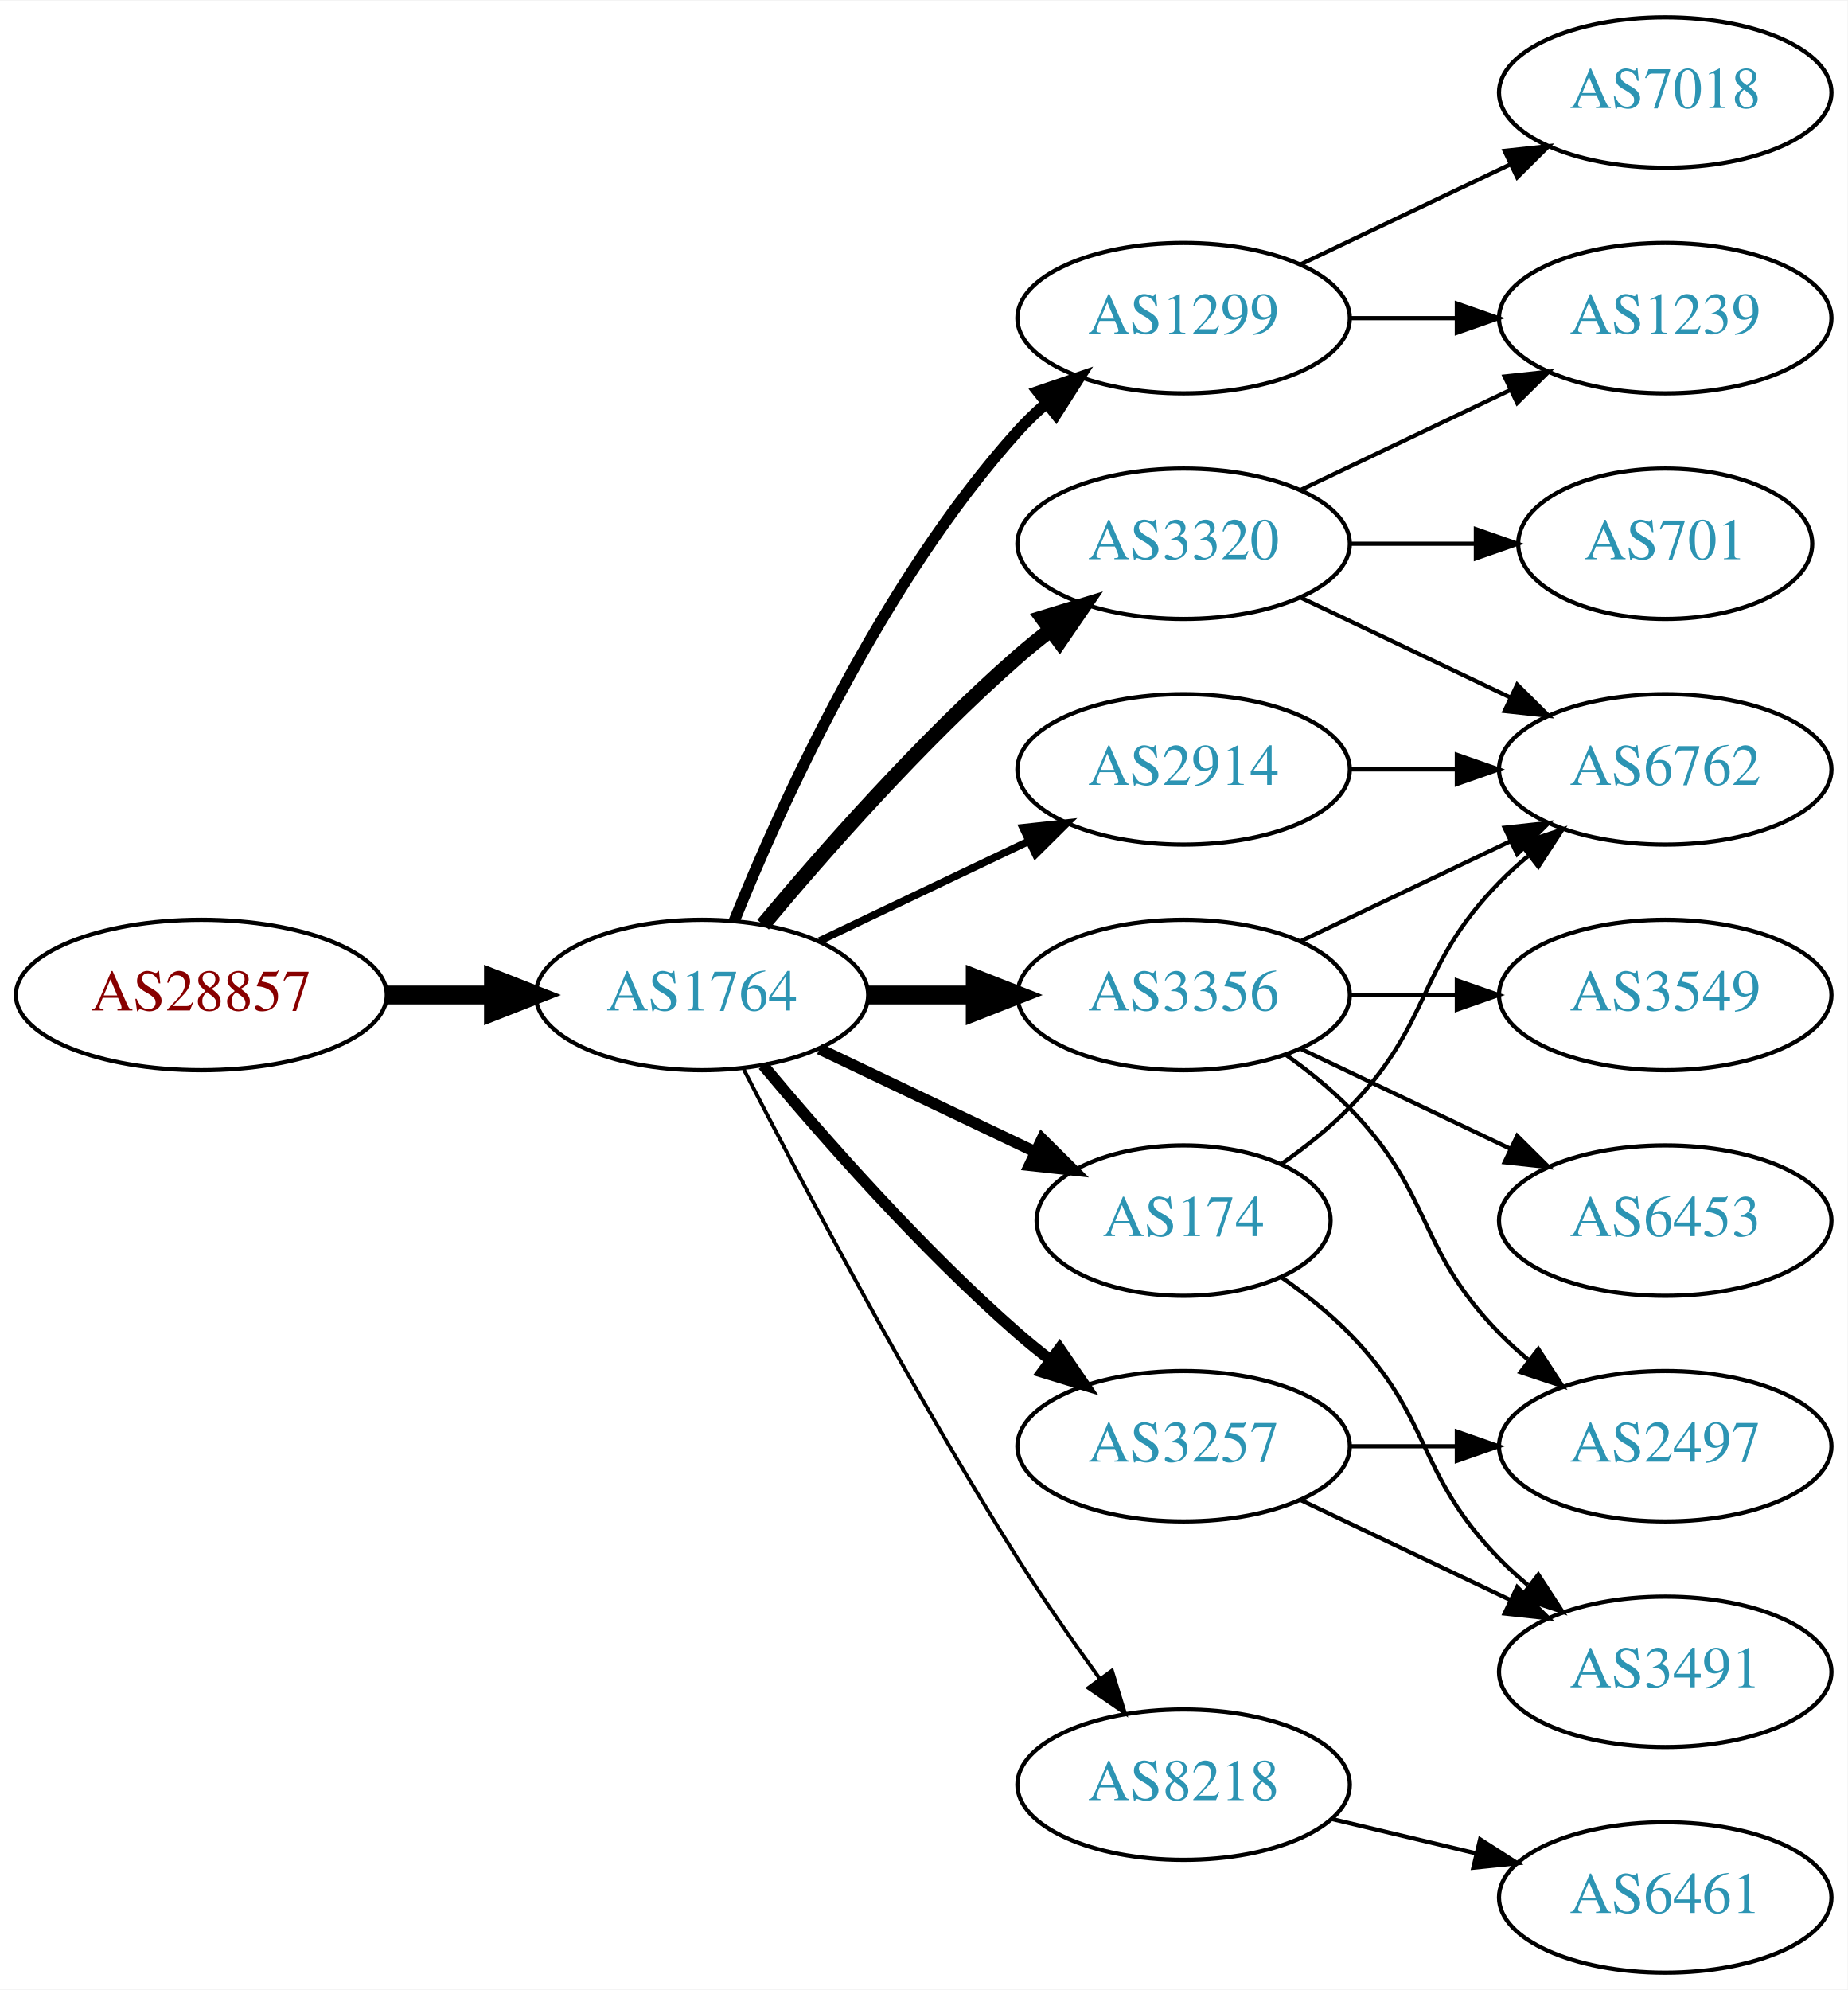
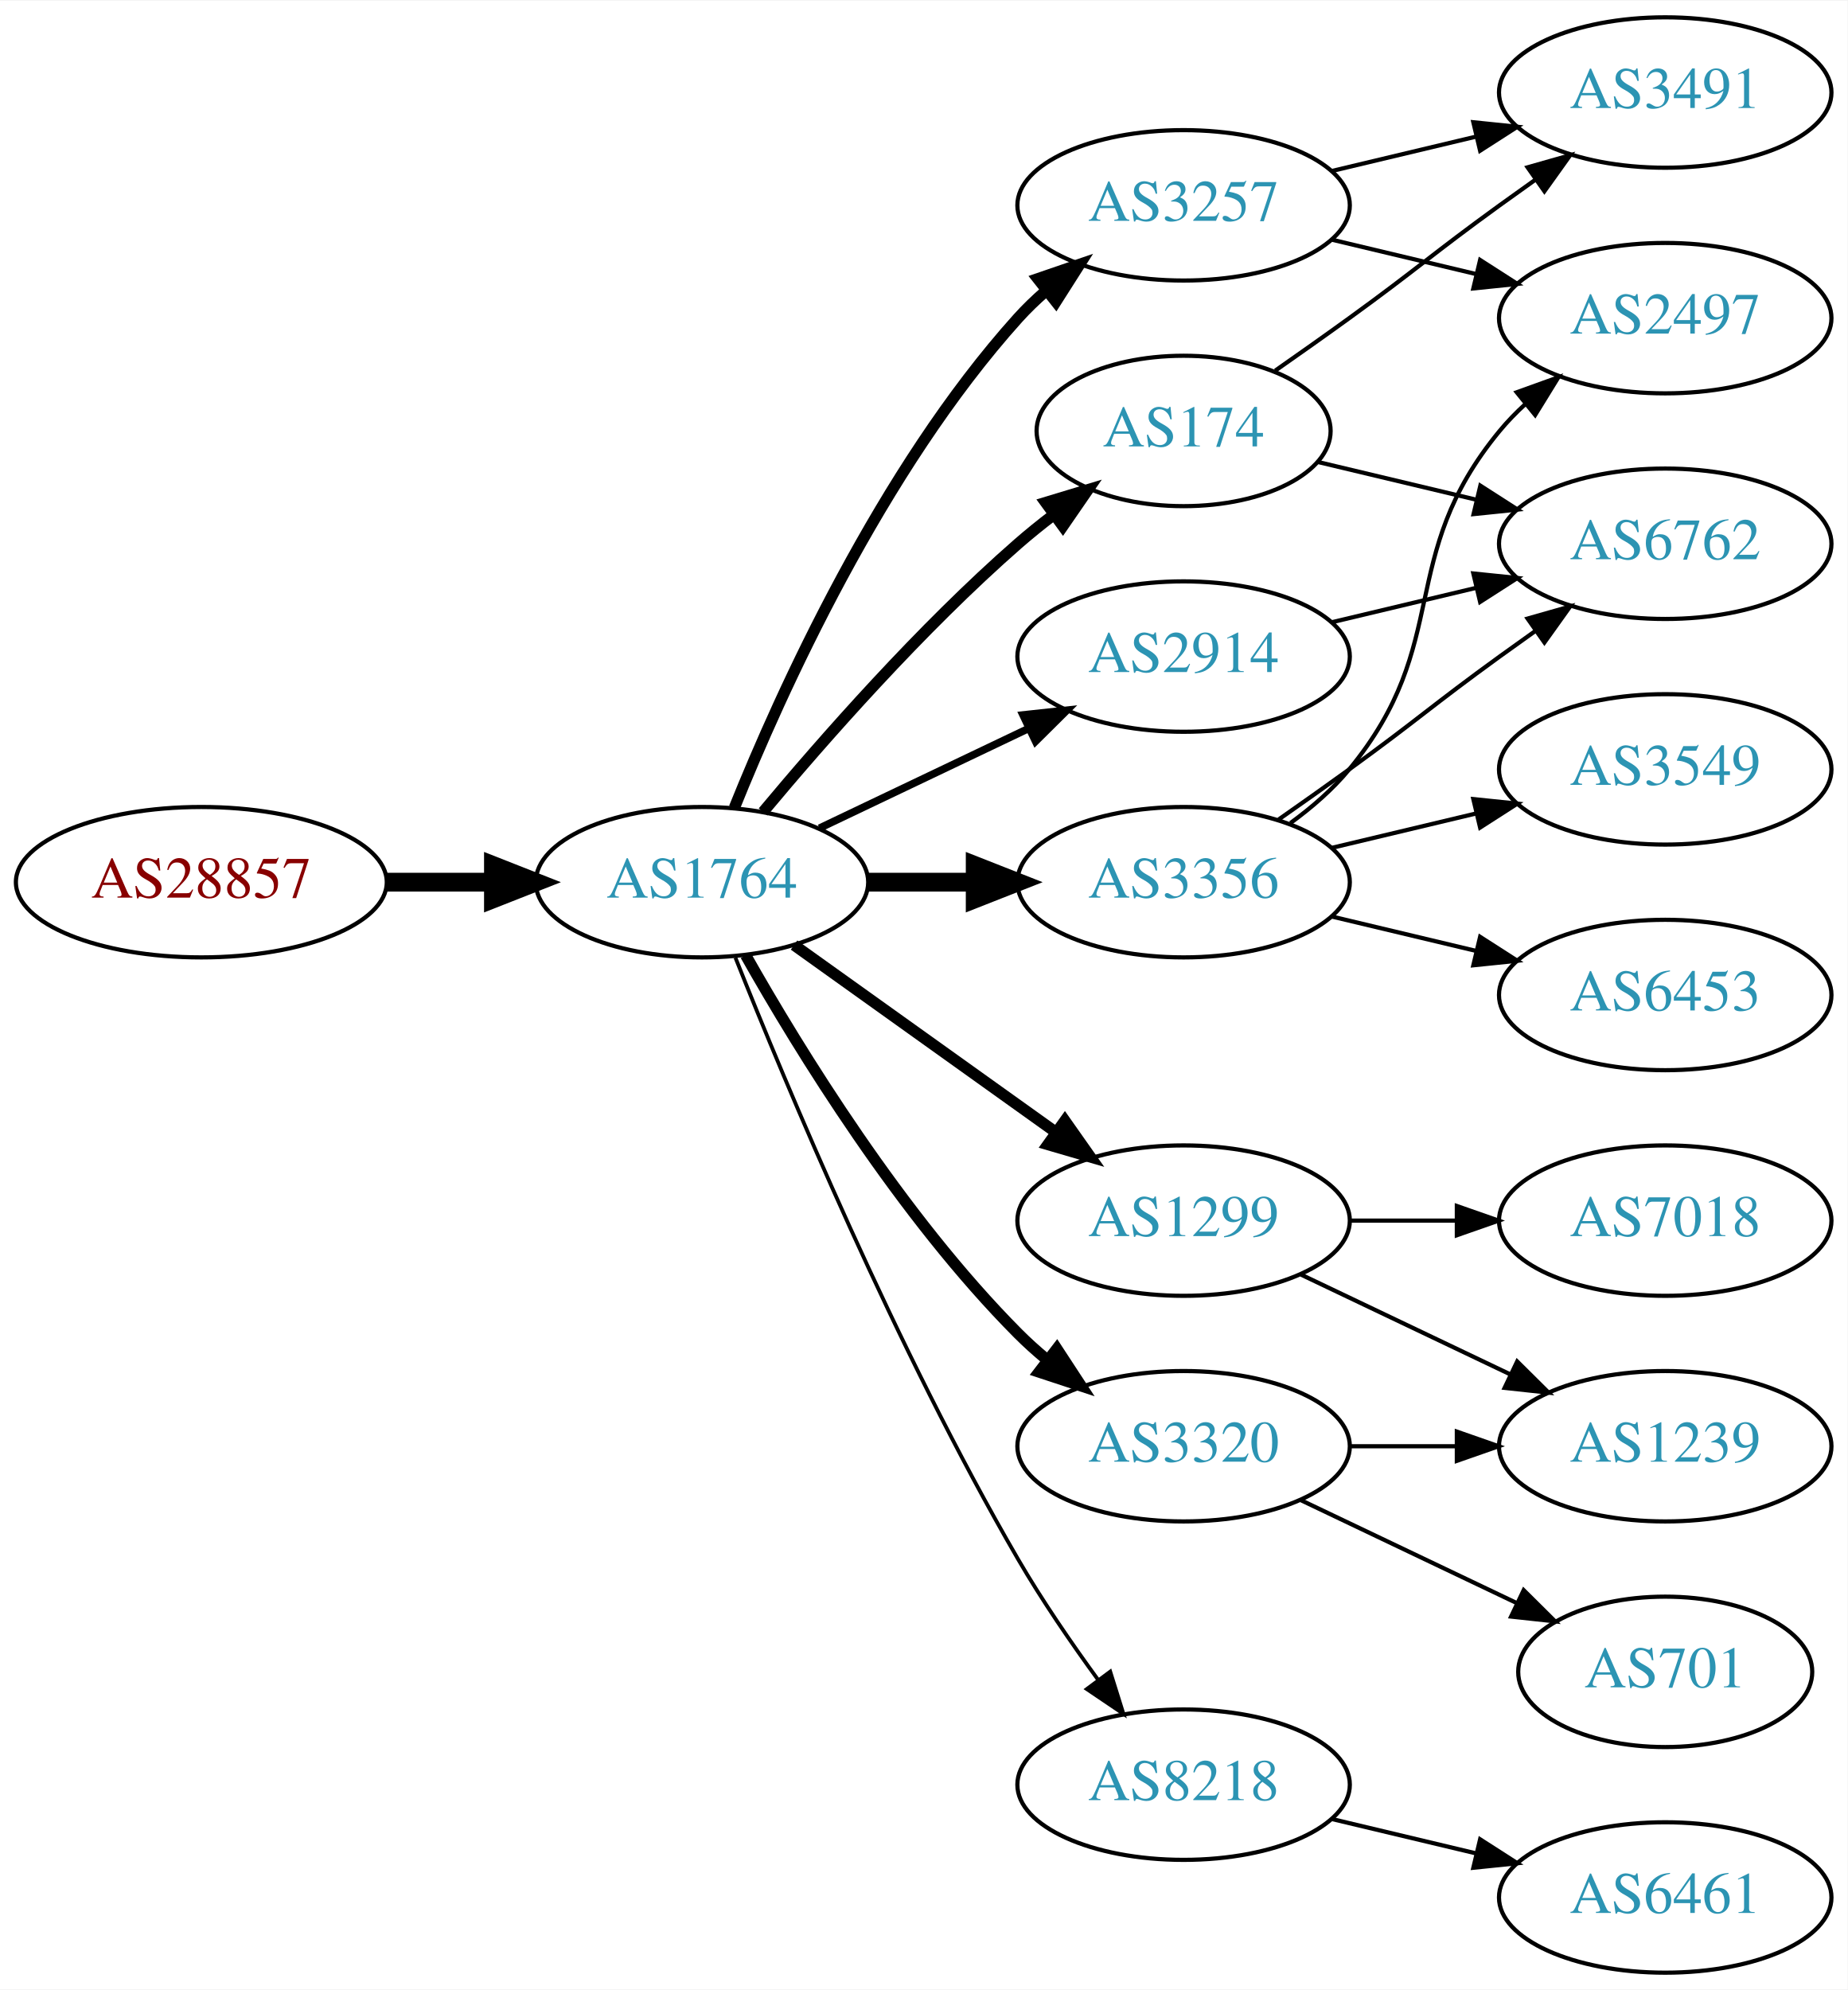
<svg xmlns="http://www.w3.org/2000/svg" xmlns:xlink="http://www.w3.org/1999/xlink" width="442pt" height="476pt" viewBox="0.00 0.00 442.27 476.00">
  <g id="graph0" class="graph" transform="scale(1 1) rotate(0) translate(4 472)">
    <polygon fill="white" stroke="none" points="-4,4 -4,-472 438.271,-472 438.271,4 -4,4" />
    <g id="node1" class="node">
      <g id="a_node1">
        <a xlink:href="/asn/28857" xlink:title="AS28857 ~ DXC Technology Austria GmbH [AT]">
-           <ellipse fill="#ffffff" stroke="black" cx="44.196" cy="-234" rx="44.393" ry="18" />
-           <text text-anchor="middle" x="44.196" y="-230.3" font-family="Times,serif" font-size="14.00" fill="#880000">AS28857</text>
+           <ellipse fill="#ffffff" stroke="black" cx="44.196" cy="-261" rx="44.393" ry="18" />
+           <text text-anchor="middle" x="44.196" y="-257.3" font-family="Times,serif" font-size="14.00" fill="#880000">AS28857</text>
        </a>
      </g>
    </g>
    <g id="node2" class="node">
      <g id="a_node2">
        <a xlink:href="/asn/1764" xlink:title="AS1764 ~ NEXTLAYER-AS [AT]">
-           <ellipse fill="#ffffff" stroke="black" cx="164.039" cy="-234" rx="39.794" ry="18" />
-           <text text-anchor="middle" x="164.039" y="-230.3" font-family="Times,serif" font-size="14.00" fill="#2c94b3">AS1764</text>
+           <ellipse fill="#ffffff" stroke="black" cx="164.039" cy="-261" rx="39.794" ry="18" />
+           <text text-anchor="middle" x="164.039" y="-257.3" font-family="Times,serif" font-size="14.00" fill="#2c94b3">AS1764</text>
        </a>
      </g>
    </g>
    <g id="edge1" class="edge">
-       <path fill="none" stroke="black" stroke-width="4.5" d="M88.407,-234C96.72,-234 105.482,-234 113.965,-234" />
-       <polygon fill="black" stroke="black" stroke-width="4.5" points="114.123,-237.938 124.123,-234 114.123,-230.063 114.123,-237.938" />
+       <path fill="none" stroke="black" stroke-width="4.5" d="M88.407,-261C96.72,-261 105.482,-261 113.965,-261" />
+       <polygon fill="black" stroke="black" stroke-width="4.5" points="114.123,-264.938 124.123,-261 114.123,-257.063 114.123,-264.938" />
    </g>
    <g id="node3" class="node">
      <g id="a_node3">
-         <a xlink:href="/asn/1299" xlink:title="AS1299 ~ Telia Carrier [EU]">
-           <ellipse fill="#ffffff" stroke="black" cx="279.332" cy="-396" rx="39.794" ry="18" />
-           <text text-anchor="middle" x="279.332" y="-392.3" font-family="Times,serif" font-size="14.00" fill="#2c94b3">AS1299</text>
+         <a xlink:href="/asn/3257" xlink:title="AS3257 ~ GTT [DE]">
+           <ellipse fill="#ffffff" stroke="black" cx="279.332" cy="-423" rx="39.794" ry="18" />
+           <text text-anchor="middle" x="279.332" y="-419.3" font-family="Times,serif" font-size="14.00" fill="#2c94b3">AS3257</text>
        </a>
      </g>
    </g>
    <g id="edge2" class="edge">
-       <path fill="none" stroke="black" stroke-width="2.7" d="M171.786,-251.787C182.837,-279.243 206.891,-332.578 239.685,-369 241.688,-371.224 243.906,-373.363 246.239,-375.397" />
-       <polygon fill="black" stroke="black" stroke-width="2.7" points="244.437,-378.433 254.458,-381.873 248.769,-372.935 244.437,-378.433" />
+       <path fill="none" stroke="black" stroke-width="2.7" d="M171.786,-278.787C182.837,-306.243 206.891,-359.578 239.685,-396 241.688,-398.224 243.906,-400.363 246.239,-402.397" />
+       <polygon fill="black" stroke="black" stroke-width="2.7" points="244.437,-405.433 254.458,-408.873 248.769,-399.935 244.437,-405.433" />
    </g>
    <g id="node4" class="node">
      <g id="a_node4">
-         <a xlink:href="/asn/3356" xlink:title="AS3356 ~ Level 3 Parent, LLC [US]">
-           <ellipse fill="#ffffff" stroke="black" cx="279.332" cy="-234" rx="39.794" ry="18" />
-           <text text-anchor="middle" x="279.332" y="-230.3" font-family="Times,serif" font-size="14.00" fill="#2c94b3">AS3356</text>
+         <a xlink:href="/asn/2914" xlink:title="AS2914 ~ NTT America, Inc. [US]">
+           <ellipse fill="#ffffff" stroke="black" cx="279.332" cy="-315" rx="39.794" ry="18" />
+           <text text-anchor="middle" x="279.332" y="-311.3" font-family="Times,serif" font-size="14.00" fill="#2c94b3">AS2914</text>
        </a>
      </g>
    </g>
    <g id="edge3" class="edge">
-       <path fill="none" stroke="black" stroke-width="4.5" d="M203.711,-234C211.914,-234 220.678,-234 229.21,-234" />
-       <polygon fill="black" stroke="black" stroke-width="4.5" points="229.449,-237.938 239.449,-234 229.449,-230.063 229.449,-237.938" />
+       <path fill="none" stroke="black" stroke-width="1.8" d="M192.175,-273.934C207.169,-281.081 225.99,-290.052 242.213,-297.785" />
+       <polygon fill="black" stroke="black" stroke-width="1.8" points="240.884,-301.028 251.417,-302.171 243.895,-294.709 240.884,-301.028" />
    </g>
    <g id="node5" class="node">
      <g id="a_node5">
-         <a xlink:href="/asn/3320" xlink:title="AS3320 ~ DTAG [DE]">
-           <ellipse fill="#ffffff" stroke="black" cx="279.332" cy="-342" rx="39.794" ry="18" />
-           <text text-anchor="middle" x="279.332" y="-338.3" font-family="Times,serif" font-size="14.00" fill="#2c94b3">AS3320</text>
+         <a xlink:href="/asn/174" xlink:title="AS174 ~ Cogent Communications [US]">
+           <ellipse fill="#ffffff" stroke="black" cx="279.332" cy="-369" rx="35.194" ry="18" />
+           <text text-anchor="middle" x="279.332" y="-365.3" font-family="Times,serif" font-size="14.00" fill="#2c94b3">AS174</text>
        </a>
      </g>
    </g>
    <g id="edge4" class="edge">
-       <path fill="none" stroke="black" stroke-width="3.6" d="M178.669,-250.817C192.951,-267.929 216.498,-294.745 239.685,-315 242.151,-317.154 244.789,-319.294 247.487,-321.372" />
-       <polygon fill="black" stroke="black" stroke-width="3.6" points="245.512,-324.264 255.641,-327.37 249.66,-318.625 245.512,-324.264" />
+       <path fill="none" stroke="black" stroke-width="2.7" d="M178.669,-277.817C192.951,-294.929 216.498,-321.745 239.685,-342 242.355,-344.332 245.228,-346.648 248.158,-348.886" />
+       <polygon fill="black" stroke="black" stroke-width="2.7" points="246.309,-351.87 256.449,-354.939 250.436,-346.216 246.309,-351.87" />
    </g>
    <g id="node6" class="node">
      <g id="a_node6">
+         <a xlink:href="/asn/1299" xlink:title="AS1299 ~ Telia Carrier [EU]">
+           <ellipse fill="#ffffff" stroke="black" cx="279.332" cy="-180" rx="39.794" ry="18" />
+           <text text-anchor="middle" x="279.332" y="-176.3" font-family="Times,serif" font-size="14.00" fill="#2c94b3">AS1299</text>
+         </a>
+       </g>
+     </g>
+     <g id="edge5" class="edge">
+       <path fill="none" stroke="black" stroke-width="2.7" d="M186.083,-245.954C203.697,-233.361 229.036,-215.245 248.701,-201.184" />
+       <polygon fill="black" stroke="black" stroke-width="2.7" points="250.917,-203.903 257.016,-195.24 246.845,-198.209 250.917,-203.903" />
+     </g>
+     <g id="node7" class="node">
+       <g id="a_node7">
+         <a xlink:href="/asn/3320" xlink:title="AS3320 ~ DTAG [DE]">
+           <ellipse fill="#ffffff" stroke="black" cx="279.332" cy="-126" rx="39.794" ry="18" />
+           <text text-anchor="middle" x="279.332" y="-122.3" font-family="Times,serif" font-size="14.00" fill="#2c94b3">AS3320</text>
+         </a>
+       </g>
+     </g>
+     <g id="edge6" class="edge">
+       <path fill="none" stroke="black" stroke-width="2.7" d="M174.498,-243.51C187.28,-220.904 211.712,-181.114 239.685,-153 241.796,-150.879 244.092,-148.812 246.477,-146.829" />
+       <polygon fill="black" stroke="black" stroke-width="2.7" points="248.993,-149.31 254.793,-140.444 244.73,-143.758 248.993,-149.31" />
+     </g>
+     <g id="node8" class="node">
+       <g id="a_node8">
+         <a xlink:href="/asn/3356" xlink:title="AS3356 ~ Level 3 Parent, LLC [US]">
+           <ellipse fill="#ffffff" stroke="black" cx="279.332" cy="-261" rx="39.794" ry="18" />
+           <text text-anchor="middle" x="279.332" y="-257.3" font-family="Times,serif" font-size="14.00" fill="#2c94b3">AS3356</text>
+         </a>
+       </g>
+     </g>
+     <g id="edge7" class="edge">
+       <path fill="none" stroke="black" stroke-width="4.5" d="M203.711,-261C211.914,-261 220.678,-261 229.21,-261" />
+       <polygon fill="black" stroke="black" stroke-width="4.5" points="229.449,-264.938 239.449,-261 229.449,-257.063 229.449,-264.938" />
+     </g>
+     <g id="node9" class="node">
+       <g id="a_node9">
        <a xlink:href="/asn/8218" xlink:title="AS8218 ~ legacy Neotelecoms [FR]">
          <ellipse fill="#ffffff" stroke="black" cx="279.332" cy="-45" rx="39.794" ry="18" />
          <text text-anchor="middle" x="279.332" y="-41.3" font-family="Times,serif" font-size="14.00" fill="#2c94b3">AS8218</text>
        </a>
      </g>
    </g>
-     <g id="edge5" class="edge">
-       <path fill="none" stroke="black" stroke-width="0.9" d="M174.065,-216.148C187.501,-189.945 213.95,-139.763 239.685,-99 245.748,-89.396 252.868,-79.187 259.333,-70.261" />
-       <polygon fill="black" stroke="black" stroke-width="0.9" points="262.185,-72.291 265.276,-62.157 256.54,-68.152 262.185,-72.291" />
-     </g>
-     <g id="node7" class="node">
-       <g id="a_node7">
-         <a xlink:href="/asn/174" xlink:title="AS174 ~ Cogent Communications [US]">
-           <ellipse fill="#ffffff" stroke="black" cx="279.332" cy="-180" rx="35.194" ry="18" />
-           <text text-anchor="middle" x="279.332" y="-176.3" font-family="Times,serif" font-size="14.00" fill="#2c94b3">AS174</text>
-         </a>
-       </g>
-     </g>
-     <g id="edge6" class="edge">
-       <path fill="none" stroke="black" stroke-width="2.7" d="M192.175,-221.066C207.607,-213.71 227.092,-204.423 243.628,-196.541" />
-       <polygon fill="black" stroke="black" stroke-width="2.7" points="245.448,-199.551 252.969,-192.089 242.436,-193.232 245.448,-199.551" />
-     </g>
-     <g id="node8" class="node">
-       <g id="a_node8">
-         <a xlink:href="/asn/3257" xlink:title="AS3257 ~ GTT [DE]">
-           <ellipse fill="#ffffff" stroke="black" cx="279.332" cy="-126" rx="39.794" ry="18" />
-           <text text-anchor="middle" x="279.332" y="-122.3" font-family="Times,serif" font-size="14.00" fill="#2c94b3">AS3257</text>
-         </a>
-       </g>
-     </g>
-     <g id="edge7" class="edge">
-       <path fill="none" stroke="black" stroke-width="2.7" d="M178.669,-217.183C192.951,-200.071 216.498,-173.255 239.685,-153 242.151,-150.846 244.789,-148.706 247.487,-146.628" />
-       <polygon fill="black" stroke="black" stroke-width="2.7" points="249.66,-149.375 255.641,-140.63 245.512,-143.736 249.66,-149.375" />
-     </g>
-     <g id="node9" class="node">
-       <g id="a_node9">
-         <a xlink:href="/asn/2914" xlink:title="AS2914 ~ NTT America, Inc. [US]">
-           <ellipse fill="#ffffff" stroke="black" cx="279.332" cy="-288" rx="39.794" ry="18" />
-           <text text-anchor="middle" x="279.332" y="-284.3" font-family="Times,serif" font-size="14.00" fill="#2c94b3">AS2914</text>
-         </a>
-       </g>
-     </g>
    <g id="edge8" class="edge">
-       <path fill="none" stroke="black" stroke-width="1.8" d="M192.175,-246.934C207.169,-254.081 225.99,-263.052 242.213,-270.785" />
-       <polygon fill="black" stroke="black" stroke-width="1.8" points="240.884,-274.028 251.417,-275.171 243.895,-267.709 240.884,-274.028" />
-     </g>
-     <g id="node14" class="node">
-       <g id="a_node14">
-         <a xlink:href="/asn/7018" xlink:title="AS7018 ~ AT&amp;T Services, Inc. [US]">
-           <ellipse fill="#ffffff" stroke="black" cx="394.625" cy="-450" rx="39.794" ry="18" />
-           <text text-anchor="middle" x="394.625" y="-446.3" font-family="Times,serif" font-size="14.00" fill="#2c94b3">AS7018</text>
-         </a>
-       </g>
-     </g>
-     <g id="edge13" class="edge">
-       <path fill="none" stroke="black" d="M307.468,-408.934C322.462,-416.081 341.283,-425.052 357.506,-432.785" />
-       <polygon fill="black" stroke="black" points="356.177,-436.028 366.71,-437.171 359.188,-429.709 356.177,-436.028" />
+       <path fill="none" stroke="black" stroke-width="0.9" d="M172.042,-242.949C184.169,-212.43 210.587,-149.067 239.685,-99 245.392,-89.181 252.43,-78.922 258.929,-70.016" />
+       <polygon fill="black" stroke="black" stroke-width="0.9" points="261.77,-72.061 264.934,-61.95 256.155,-67.881 261.77,-72.061" />
    </g>
    <g id="node15" class="node">
      <g id="a_node15">
-         <a xlink:href="/asn/1239" xlink:title="AS1239 ~ Sprint [US]">
+         <a xlink:href="/asn/2497" xlink:title="AS2497 ~ Internet Initiative Japan Inc. [JP]">
          <ellipse fill="#ffffff" stroke="black" cx="394.625" cy="-396" rx="39.794" ry="18" />
-           <text text-anchor="middle" x="394.625" y="-392.3" font-family="Times,serif" font-size="14.00" fill="#2c94b3">AS1239</text>
-         </a>
-       </g>
-     </g>
-     <g id="edge14" class="edge">
-       <path fill="none" stroke="black" d="M319.004,-396C327.207,-396 335.971,-396 344.503,-396" />
-       <polygon fill="black" stroke="black" points="344.742,-399.5 354.742,-396 344.742,-392.5 344.742,-399.5" />
+           <text text-anchor="middle" x="394.625" y="-392.3" font-family="Times,serif" font-size="14.00" fill="#2c94b3">AS2497</text>
+         </a>
+       </g>
+     </g>
+     <g id="edge19" class="edge">
+       <path fill="none" stroke="black" d="M314.939,-414.752C325.81,-412.162 337.964,-409.265 349.407,-406.538" />
+       <polygon fill="black" stroke="black" points="350.313,-409.92 359.229,-404.197 348.69,-403.111 350.313,-409.92" />
+     </g>
+     <g id="node17" class="node">
+       <g id="a_node17">
+         <a xlink:href="/asn/3491" xlink:title="AS3491 ~ PCCW Global, Inc. [US]">
+           <ellipse fill="#ffffff" stroke="black" cx="394.625" cy="-450" rx="39.794" ry="18" />
+           <text text-anchor="middle" x="394.625" y="-446.3" font-family="Times,serif" font-size="14.00" fill="#2c94b3">AS3491</text>
+         </a>
+       </g>
+     </g>
+     <g id="edge18" class="edge">
+       <path fill="none" stroke="black" d="M314.939,-431.248C325.81,-433.838 337.964,-436.735 349.407,-439.462" />
+       <polygon fill="black" stroke="black" points="348.69,-442.889 359.229,-441.803 350.313,-436.08 348.69,-442.889" />
    </g>
    <g id="node10" class="node">
      <g id="a_node10">
        <a xlink:href="/asn/6762" xlink:title="AS6762 ~ TELECOM ITALIA SPARKLE S.p.A. [IT]">
-           <ellipse fill="#ffffff" stroke="black" cx="394.625" cy="-288" rx="39.794" ry="18" />
-           <text text-anchor="middle" x="394.625" y="-284.3" font-family="Times,serif" font-size="14.00" fill="#2c94b3">AS6762</text>
+           <ellipse fill="#ffffff" stroke="black" cx="394.625" cy="-342" rx="39.794" ry="18" />
+           <text text-anchor="middle" x="394.625" y="-338.3" font-family="Times,serif" font-size="14.00" fill="#2c94b3">AS6762</text>
        </a>
      </g>
    </g>
    <g id="edge9" class="edge">
-       <path fill="none" stroke="black" d="M307.468,-246.934C322.462,-254.081 341.283,-263.052 357.506,-270.785" />
-       <polygon fill="black" stroke="black" points="356.177,-274.028 366.71,-275.171 359.188,-267.709 356.177,-274.028" />
+       <path fill="none" stroke="black" d="M314.939,-323.248C325.81,-325.838 337.964,-328.735 349.407,-331.462" />
+       <polygon fill="black" stroke="black" points="348.69,-334.889 359.229,-333.803 350.313,-328.08 348.69,-334.889" />
+     </g>
+     <g id="edge20" class="edge">
+       <path fill="none" stroke="black" d="M311.589,-361.551C323.269,-358.767 336.765,-355.551 349.394,-352.541" />
+       <polygon fill="black" stroke="black" points="350.37,-355.907 359.286,-350.184 348.747,-349.097 350.37,-355.907" />
+     </g>
+     <g id="edge21" class="edge">
+       <path fill="none" stroke="black" d="M301.282,-383.445C307.044,-387.471 313.277,-391.872 318.978,-396 335.178,-407.729 338.778,-411.271 354.978,-423 357.781,-425.029 360.712,-427.125 363.653,-429.21" />
+       <polygon fill="black" stroke="black" points="361.675,-432.097 371.868,-434.991 365.704,-426.373 361.675,-432.097" />
    </g>
    <g id="node11" class="node">
      <g id="a_node11">
-         <a xlink:href="/asn/6453" xlink:title="AS6453 ~ TATA COMMUNICATIONS (AMERICA) INC [US]">
+         <a xlink:href="/asn/7018" xlink:title="AS7018 ~ AT&amp;T Services, Inc. [US]">
          <ellipse fill="#ffffff" stroke="black" cx="394.625" cy="-180" rx="39.794" ry="18" />
-           <text text-anchor="middle" x="394.625" y="-176.3" font-family="Times,serif" font-size="14.00" fill="#2c94b3">AS6453</text>
+           <text text-anchor="middle" x="394.625" y="-176.3" font-family="Times,serif" font-size="14.00" fill="#2c94b3">AS7018</text>
        </a>
      </g>
    </g>
    <g id="edge10" class="edge">
-       <path fill="none" stroke="black" d="M307.468,-221.066C322.462,-213.919 341.283,-204.948 357.506,-197.215" />
-       <polygon fill="black" stroke="black" points="359.188,-200.291 366.71,-192.829 356.177,-193.972 359.188,-200.291" />
+       <path fill="none" stroke="black" d="M319.004,-180C327.207,-180 335.971,-180 344.503,-180" />
+       <polygon fill="black" stroke="black" points="344.742,-183.5 354.742,-180 344.742,-176.5 344.742,-183.5" />
    </g>
    <g id="node12" class="node">
      <g id="a_node12">
-         <a xlink:href="/asn/3549" xlink:title="AS3549 ~ Level 3 Parent, LLC [US]">
-           <ellipse fill="#ffffff" stroke="black" cx="394.625" cy="-234" rx="39.794" ry="18" />
-           <text text-anchor="middle" x="394.625" y="-230.3" font-family="Times,serif" font-size="14.00" fill="#2c94b3">AS3549</text>
+         <a xlink:href="/asn/1239" xlink:title="AS1239 ~ Sprint [US]">
+           <ellipse fill="#ffffff" stroke="black" cx="394.625" cy="-126" rx="39.794" ry="18" />
+           <text text-anchor="middle" x="394.625" y="-122.3" font-family="Times,serif" font-size="14.00" fill="#2c94b3">AS1239</text>
        </a>
      </g>
    </g>
    <g id="edge11" class="edge">
-       <path fill="none" stroke="black" d="M319.004,-234C327.207,-234 335.971,-234 344.503,-234" />
-       <polygon fill="black" stroke="black" points="344.742,-237.5 354.742,-234 344.742,-230.5 344.742,-237.5" />
+       <path fill="none" stroke="black" d="M307.468,-167.066C322.462,-159.919 341.283,-150.948 357.506,-143.215" />
+       <polygon fill="black" stroke="black" points="359.188,-146.291 366.71,-138.829 356.177,-139.972 359.188,-146.291" />
+     </g>
+     <g id="edge17" class="edge">
+       <path fill="none" stroke="black" d="M319.004,-126C327.207,-126 335.971,-126 344.503,-126" />
+       <polygon fill="black" stroke="black" points="344.742,-129.5 354.742,-126 344.742,-122.5 344.742,-129.5" />
+     </g>
+     <g id="node16" class="node">
+       <g id="a_node16">
+         <a xlink:href="/asn/701" xlink:title="AS701 ~ UUNET [US]">
+           <ellipse fill="#ffffff" stroke="black" cx="394.625" cy="-72" rx="35.194" ry="18" />
+           <text text-anchor="middle" x="394.625" y="-68.3" font-family="Times,serif" font-size="14.00" fill="#2c94b3">AS701</text>
+         </a>
+       </g>
+     </g>
+     <g id="edge16" class="edge">
+       <path fill="none" stroke="black" d="M307.468,-113.066C322.9,-105.71 342.385,-96.423 358.92,-88.541" />
+       <polygon fill="black" stroke="black" points="360.741,-91.551 368.262,-84.089 357.729,-85.232 360.741,-91.551" />
+     </g>
+     <g id="edge15" class="edge">
+       <path fill="none" stroke="black" d="M302.089,-276.009C307.623,-279.879 313.542,-284.064 318.978,-288 335.178,-299.729 338.778,-303.271 354.978,-315 357.781,-317.029 360.712,-319.125 363.653,-321.21" />
+       <polygon fill="black" stroke="black" points="361.675,-324.097 371.868,-326.991 365.704,-318.373 361.675,-324.097" />
    </g>
    <g id="node13" class="node">
      <g id="a_node13">
-         <a xlink:href="/asn/2497" xlink:title="AS2497 ~ Internet Initiative Japan Inc. [JP]">
-           <ellipse fill="#ffffff" stroke="black" cx="394.625" cy="-126" rx="39.794" ry="18" />
-           <text text-anchor="middle" x="394.625" y="-122.3" font-family="Times,serif" font-size="14.00" fill="#2c94b3">AS2497</text>
+         <a xlink:href="/asn/6453" xlink:title="AS6453 ~ TATA COMMUNICATIONS (AMERICA) INC [US]">
+           <ellipse fill="#ffffff" stroke="black" cx="394.625" cy="-234" rx="39.794" ry="18" />
+           <text text-anchor="middle" x="394.625" y="-230.3" font-family="Times,serif" font-size="14.00" fill="#2c94b3">AS6453</text>
        </a>
      </g>
    </g>
    <g id="edge12" class="edge">
-       <path fill="none" stroke="black" d="M303.926,-219.611C309.182,-215.852 314.513,-211.563 318.978,-207 339.151,-186.383 334.806,-173.617 354.978,-153 357.071,-150.861 359.354,-148.782 361.731,-146.79" />
-       <polygon fill="black" stroke="black" points="364.249,-149.268 370.031,-140.389 359.974,-143.725 364.249,-149.268" />
-     </g>
-     <g id="edge21" class="edge">
-       <path fill="none" stroke="black" d="M307.468,-329.066C322.462,-321.919 341.283,-312.948 357.506,-305.215" />
-       <polygon fill="black" stroke="black" points="359.188,-308.291 366.71,-300.829 356.177,-301.972 359.188,-308.291" />
-     </g>
-     <g id="edge22" class="edge">
-       <path fill="none" stroke="black" d="M307.468,-354.934C322.462,-362.081 341.283,-371.052 357.506,-378.785" />
-       <polygon fill="black" stroke="black" points="356.177,-382.028 366.71,-383.171 359.188,-375.709 356.177,-382.028" />
+       <path fill="none" stroke="black" d="M314.939,-252.752C325.81,-250.162 337.964,-247.265 349.407,-244.538" />
+       <polygon fill="black" stroke="black" points="350.313,-247.92 359.229,-242.197 348.69,-241.111 350.313,-247.92" />
+     </g>
+     <g id="node14" class="node">
+       <g id="a_node14">
+         <a xlink:href="/asn/3549" xlink:title="AS3549 ~ Level 3 Parent, LLC [US]">
+           <ellipse fill="#ffffff" stroke="black" cx="394.625" cy="-288" rx="39.794" ry="18" />
+           <text text-anchor="middle" x="394.625" y="-284.3" font-family="Times,serif" font-size="14.00" fill="#2c94b3">AS3549</text>
+         </a>
+       </g>
+     </g>
+     <g id="edge13" class="edge">
+       <path fill="none" stroke="black" d="M314.939,-269.248C325.81,-271.838 337.964,-274.735 349.407,-277.462" />
+       <polygon fill="black" stroke="black" points="348.69,-280.889 359.229,-279.803 350.313,-274.08 348.69,-280.889" />
+     </g>
+     <g id="edge14" class="edge">
+       <path fill="none" stroke="black" d="M304.912,-275.156C310.007,-278.872 315.02,-283.201 318.978,-288 344.043,-318.394 329.913,-338.606 354.978,-369 356.833,-371.25 358.92,-373.396 361.139,-375.424" />
+       <polygon fill="black" stroke="black" points="359.075,-378.256 369.044,-381.844 363.488,-372.823 359.075,-378.256" />
    </g>
    <g id="node18" class="node">
      <g id="a_node18">
-         <a xlink:href="/asn/701" xlink:title="AS701 ~ UUNET [US]">
-           <ellipse fill="#ffffff" stroke="black" cx="394.625" cy="-342" rx="35.194" ry="18" />
-           <text text-anchor="middle" x="394.625" y="-338.3" font-family="Times,serif" font-size="14.00" fill="#2c94b3">AS701</text>
-         </a>
-       </g>
-     </g>
-     <g id="edge20" class="edge">
-       <path fill="none" stroke="black" d="M319.004,-342C328.709,-342 339.2,-342 349.163,-342" />
-       <polygon fill="black" stroke="black" points="349.299,-345.5 359.299,-342 349.299,-338.5 349.299,-345.5" />
-     </g>
-     <g id="node16" class="node">
-       <g id="a_node16">
        <a xlink:href="/asn/6461" xlink:title="AS6461 ~ Zayo Bandwidth [US]">
          <ellipse fill="#ffffff" stroke="black" cx="394.625" cy="-18" rx="39.794" ry="18" />
          <text text-anchor="middle" x="394.625" y="-14.3" font-family="Times,serif" font-size="14.00" fill="#2c94b3">AS6461</text>
        </a>
      </g>
    </g>
-     <g id="edge15" class="edge">
+     <g id="edge22" class="edge">
      <path fill="none" stroke="black" d="M314.939,-36.752C325.81,-34.162 337.964,-31.265 349.407,-28.538" />
      <polygon fill="black" stroke="black" points="350.313,-31.92 359.229,-26.197 348.69,-25.111 350.313,-31.92" />
    </g>
-     <g id="edge16" class="edge">
-       <path fill="none" stroke="black" d="M302.714,-193.532C308.356,-197.49 314.17,-202.086 318.978,-207 339.151,-227.617 334.806,-240.383 354.978,-261 357.071,-263.139 359.354,-265.218 361.731,-267.21" />
-       <polygon fill="black" stroke="black" points="359.974,-270.275 370.031,-273.611 364.249,-264.732 359.974,-270.275" />
-     </g>
-     <g id="node17" class="node">
-       <g id="a_node17">
-         <a xlink:href="/asn/3491" xlink:title="AS3491 ~ PCCW Global, Inc. [US]">
-           <ellipse fill="#ffffff" stroke="black" cx="394.625" cy="-72" rx="39.794" ry="18" />
-           <text text-anchor="middle" x="394.625" y="-68.3" font-family="Times,serif" font-size="14.00" fill="#2c94b3">AS3491</text>
-         </a>
-       </g>
-     </g>
-     <g id="edge17" class="edge">
-       <path fill="none" stroke="black" d="M302.714,-166.468C308.356,-162.51 314.17,-157.914 318.978,-153 339.151,-132.383 334.806,-119.617 354.978,-99 357.071,-96.861 359.354,-94.782 361.731,-92.79" />
-       <polygon fill="black" stroke="black" points="364.249,-95.268 370.031,-86.389 359.974,-89.725 364.249,-95.268" />
-     </g>
-     <g id="edge19" class="edge">
-       <path fill="none" stroke="black" d="M319.004,-126C327.207,-126 335.971,-126 344.503,-126" />
-       <polygon fill="black" stroke="black" points="344.742,-129.5 354.742,-126 344.742,-122.5 344.742,-129.5" />
-     </g>
-     <g id="edge18" class="edge">
-       <path fill="none" stroke="black" d="M307.468,-113.066C322.462,-105.919 341.283,-96.948 357.506,-89.215" />
-       <polygon fill="black" stroke="black" points="359.188,-92.291 366.71,-84.829 356.177,-85.972 359.188,-92.291" />
-     </g>
-     <g id="edge23" class="edge">
-       <path fill="none" stroke="black" d="M319.004,-288C327.207,-288 335.971,-288 344.503,-288" />
-       <polygon fill="black" stroke="black" points="344.742,-291.5 354.742,-288 344.742,-284.5 344.742,-291.5" />
-     </g>
  </g>
</svg>
